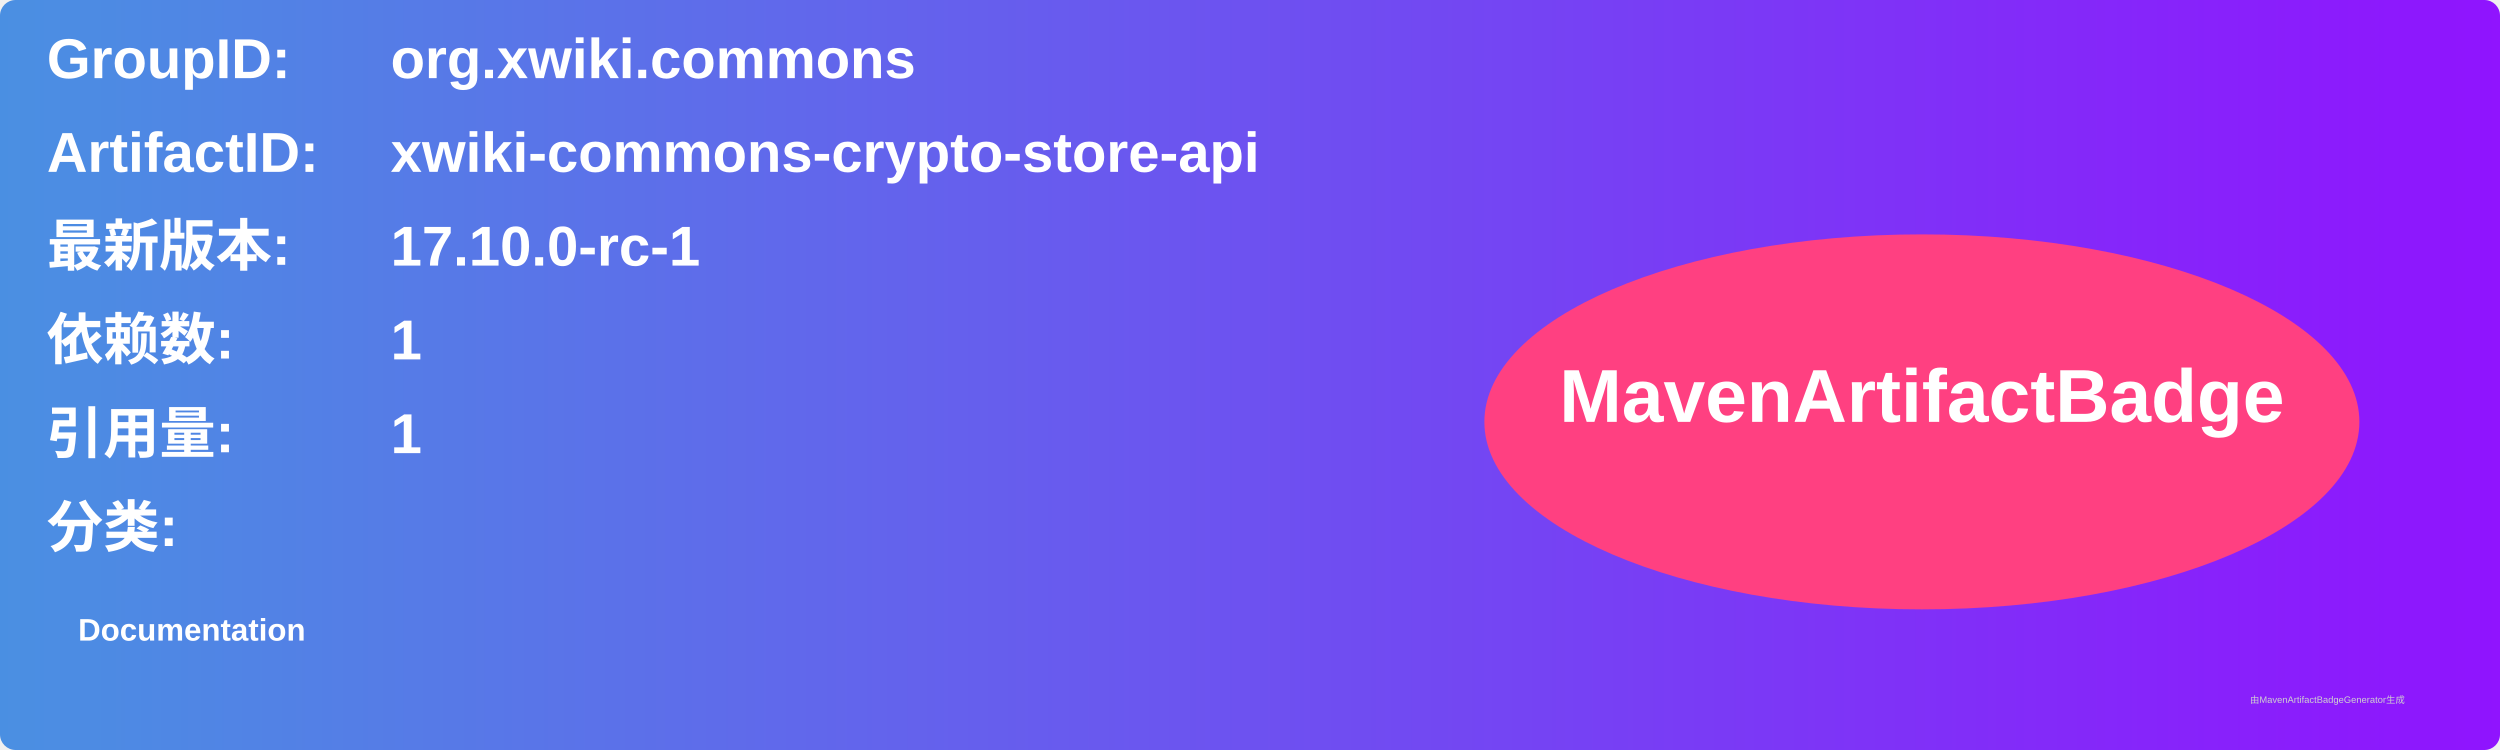
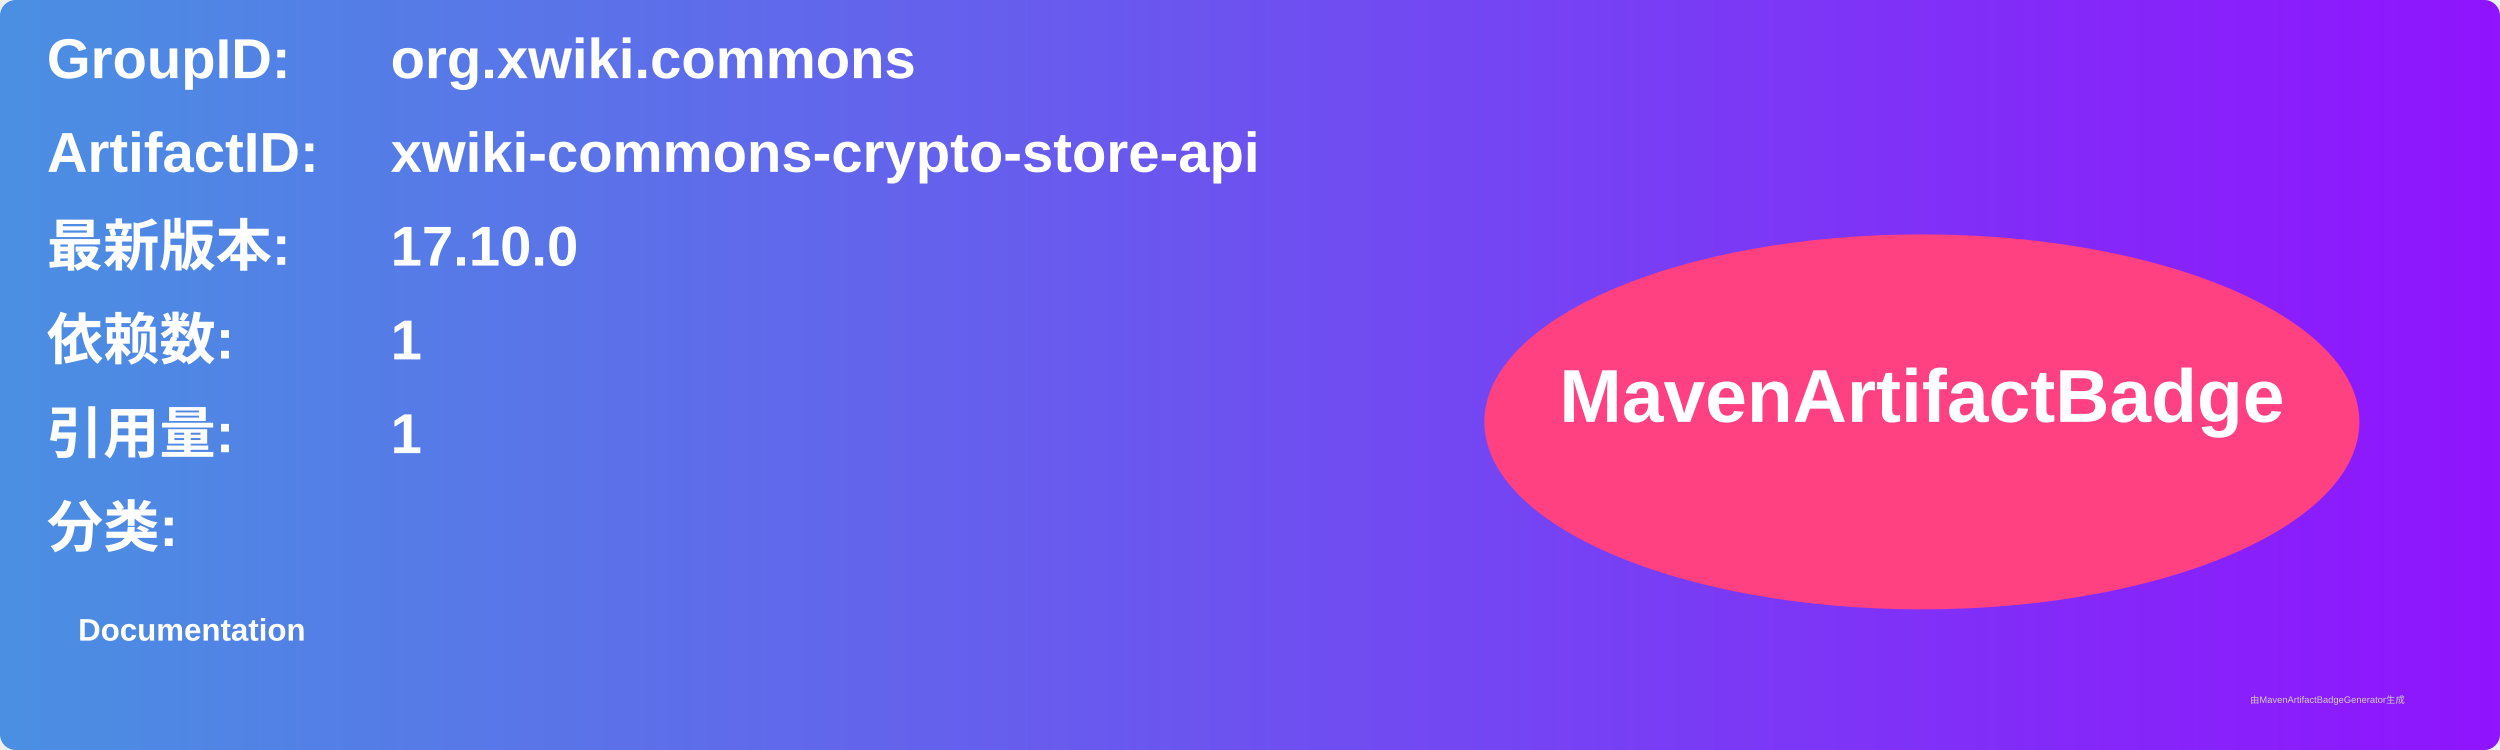
<svg xmlns="http://www.w3.org/2000/svg" width="800" height="240" viewBox="0 0 800 240">
  <linearGradient id="grad" x1="0%" y1="0%" x2="100%" y2="0%">
    <stop offset="0%" stop-color="#4a90e2" />
    <stop offset="100%" stop-color="#9013fe" />
  </linearGradient>
  <rect width="100%" height="100%" rx="5" ry="5" fill="url(#grad)" />
  <g transform="translate(15, 15)">
    <text x="0" y="10" font-family="Arial" font-size="18" fill="white" font-weight="bold" width="260">GroupID:</text>
    <text x="110" y="10" font-family="Arial" font-size="18" fill="white" font-weight="bold" width="460">org.xwiki.commons</text>
    <text x="0" y="40" font-family="Arial" font-size="18" fill="white" font-weight="bold" width="260">ArtifactID:</text>
    <text x="110" y="40" font-family="Arial" font-size="18" fill="white" font-weight="bold" width="460">xwiki-commons-crypto-store-api</text>
    <text x="0" y="70" font-family="Arial" font-size="18" fill="white" font-weight="bold">最新版本:</text>
    <text x="110" y="70" font-family="Arial" font-size="18" fill="white" font-weight="bold">
-       <tspan font-weight="bold">17.10.0-rc-1</tspan>
+       <tspan font-weight="bold">17.10.0</tspan>
    </text>
    <text x="0" y="100" font-family="Arial" font-size="18" fill="white" font-weight="bold">依赖数: </text>
    <text x="110" y="100" font-family="Arial" font-size="18" fill="white">
      <tspan font-weight="bold">1</tspan>
    </text>
    <text x="0" y="130" font-family="Arial" font-size="18" fill="white" font-weight="bold">引用量: </text>
    <text x="110" y="130" font-family="Arial" font-size="18" fill="white">
      <tspan font-weight="bold">1</tspan>
    </text>
    <text x="0" y="160" font-family="Arial" font-size="18" fill="white" font-weight="bold">分类:</text>
    <text x="10" y="190" font-family="Arial" font-size="10" fill="white">
      <tspan font-weight="bold">Documentation</tspan>
    </text>
    <ellipse cx="600" cy="120" rx="140" ry="60" fill="#ff4081" />
    <text x="600" y="120" text-anchor="middle" font-family="Arial" font-size="24" fill="white" font-weight="bold">MavenArtifactBadge</text>
  </g>
  <text x="720" y="225" font-family="Arial" font-size="3" fill="#d0d0d0">由MavenArtifactBadgeGenerator生成</text>
</svg>
